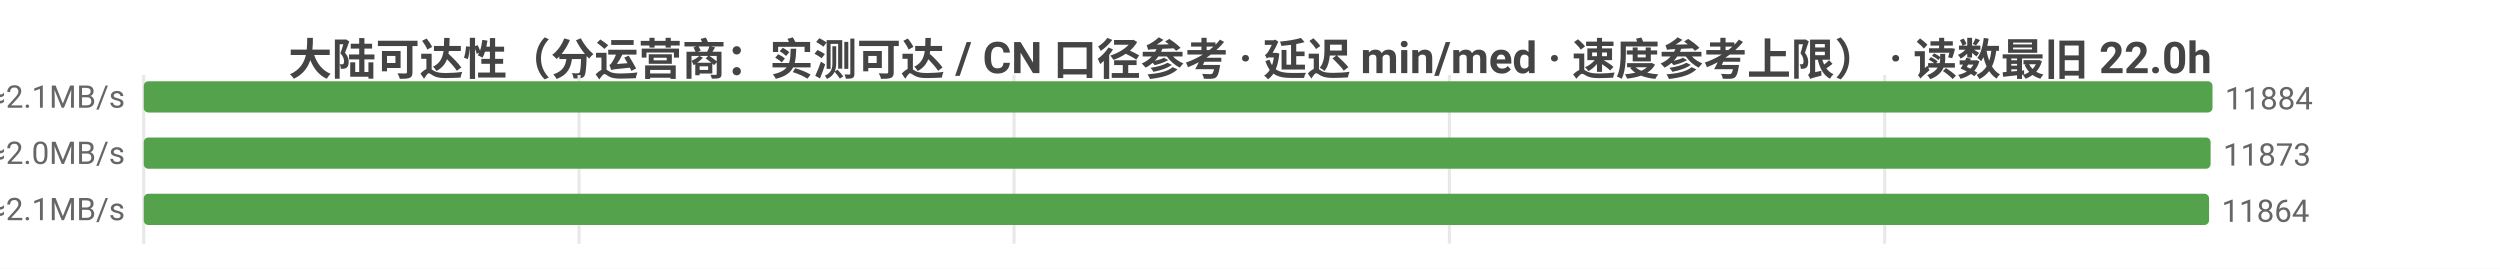
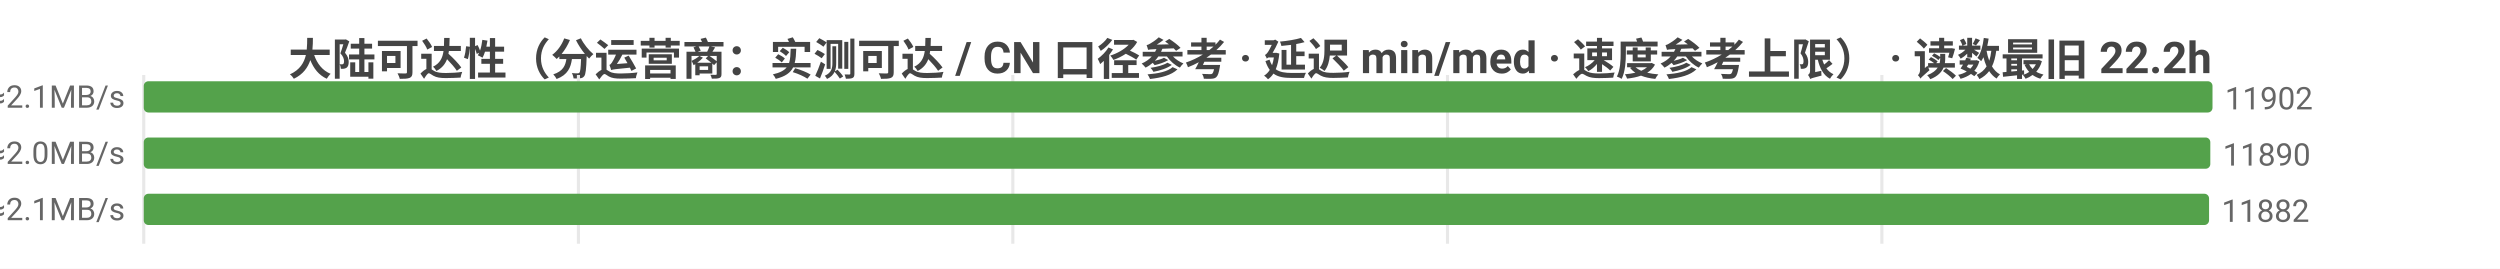
<svg xmlns="http://www.w3.org/2000/svg" width="800" height="86" viewBox="0 0 800 86">
  <rect width="800" height="86" fill="#ffffff" />
  <style>text{font-family:system-ui,-apple-system,'Segoe UI',Roboto,'PingFang SC','Microsoft YaHei','Noto Sans CJK SC',sans-serif}.g{stroke:#e8e8e8;stroke-width:1}.a{stroke:#999;stroke-width:1}.t{font-size:10px;fill:#666}.m{font-size:10px;text-anchor:middle;fill:#666}.e{font-size:10px;text-anchor:end;fill:#666}.l{font-size:11px;fill:#333}.tt{font-size:14px;font-weight:600;text-anchor:middle;fill:#444}.em{font-size:13px;text-anchor:middle;fill:#999}</style>
-   <text class="tt" x="400.0" y="24">大陆可达性（分运营商：实测可达 / CN 口径参考 · 延迟 min/med · 速度参考上限） · 读数最旧 22.0h</text>
+   <text class="tt" x="400.0" y="24">大陆可达性（分运营商：实测可达 / CN 口径参考 · 延迟 min/med · 速度参考上限） · 读数最旧 22.2h</text>
  <line class="g" x1="46" y1="24" x2="46" y2="78" />
-   <line class="g" x1="185.3" y1="24" x2="185.3" y2="78" />
-   <line class="g" x1="324.5" y1="24" x2="324.5" y2="78" />
-   <line class="g" x1="463.8" y1="24" x2="463.8" y2="78" />
-   <line class="g" x1="603.1" y1="24" x2="603.1" y2="78" />
-   <text class="e" x="40" y="35">中国电信  实测可达 11884/12060 · CN口径 11991  min9/med224ms  ≈2.1MB/s</text>
+   <line class="g" x1="185.1" y1="24" x2="185.1" y2="78" />
+   <line class="g" x1="324.1" y1="24" x2="324.1" y2="78" />
+   <line class="g" x1="463.2" y1="24" x2="463.2" y2="78" />
+   <line class="g" x1="602.2" y1="24" x2="602.2" y2="78" />
+   <text class="e" x="40" y="35">中国电信  实测可达 11902/12080 · CN口径 12008  min9/med224ms  ≈2.1MB/s</text>
  <rect x="46" y="26" width="662" height="10" fill="#54a24b" rx="1.5" />
-   <text class="t" x="712" y="35">11884</text>
-   <text class="e" x="40" y="53">中国联通  实测可达 11873/12082 · CN口径 11991  min7/med237ms  ≈2.0MB/s</text>
-   <rect x="46" y="44" width="661.4" height="10" fill="#54a24b" rx="1.5" />
-   <text class="t" x="711.4" y="53">11873</text>
-   <text class="e" x="40" y="71">中国移动  实测可达 11864/12049 · CN口径 11991  min5/med231ms  ≈2.1MB/s</text>
+   <text class="t" x="712" y="35">11902</text>
+   <text class="e" x="40" y="53">中国联通  实测可达 11890/12101 · CN口径 12008  min7/med237ms  ≈2.0MB/s</text>
+   <rect x="46" y="44" width="661.3" height="10" fill="#54a24b" rx="1.5" />
+   <text class="t" x="711.3" y="53">11890</text>
+   <text class="e" x="40" y="71">中国移动  实测可达 11882/12070 · CN口径 12008  min5/med231ms  ≈2.1MB/s</text>
  <rect x="46" y="62" width="660.9" height="10" fill="#54a24b" rx="1.5" />
-   <text class="t" x="710.9" y="71">11864</text>
+   <text class="t" x="710.9" y="71">11882</text>
</svg>
